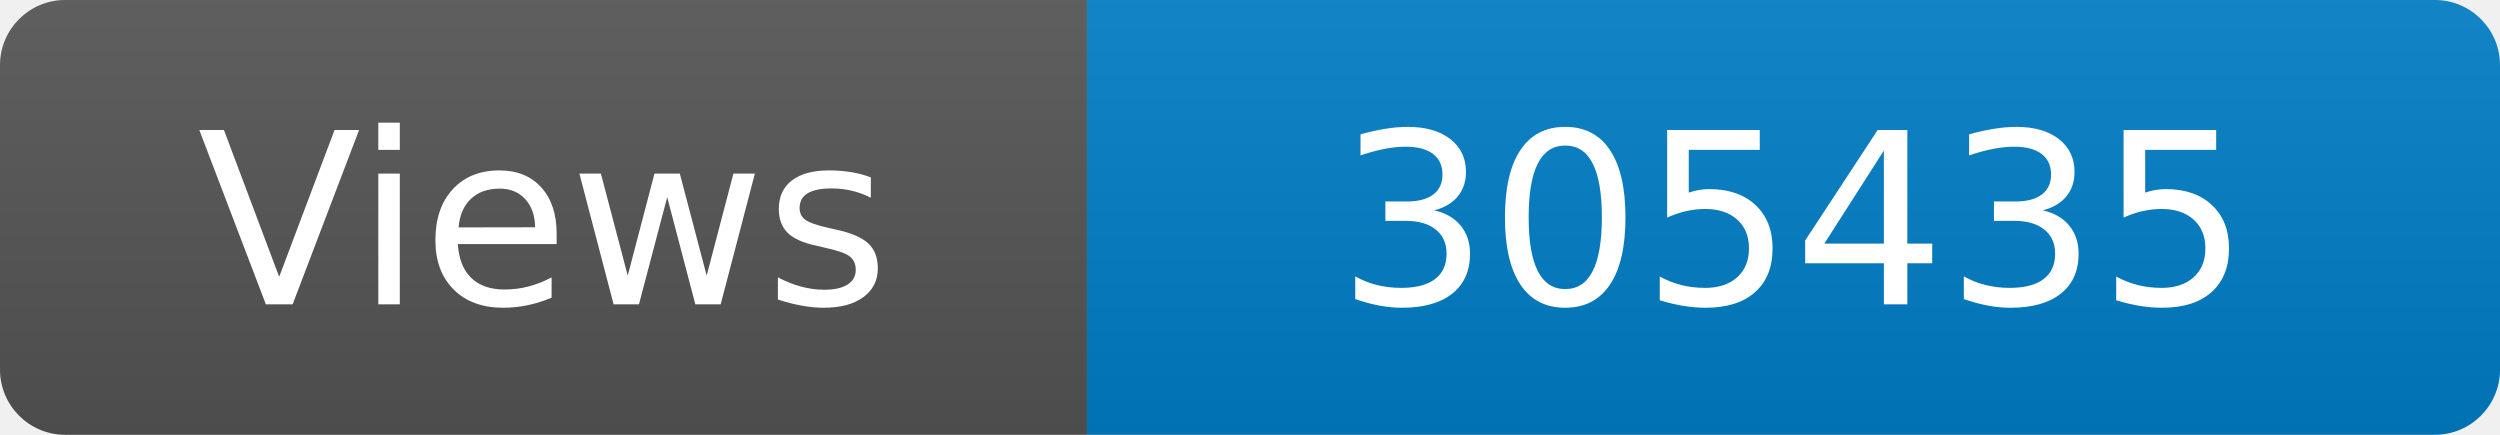
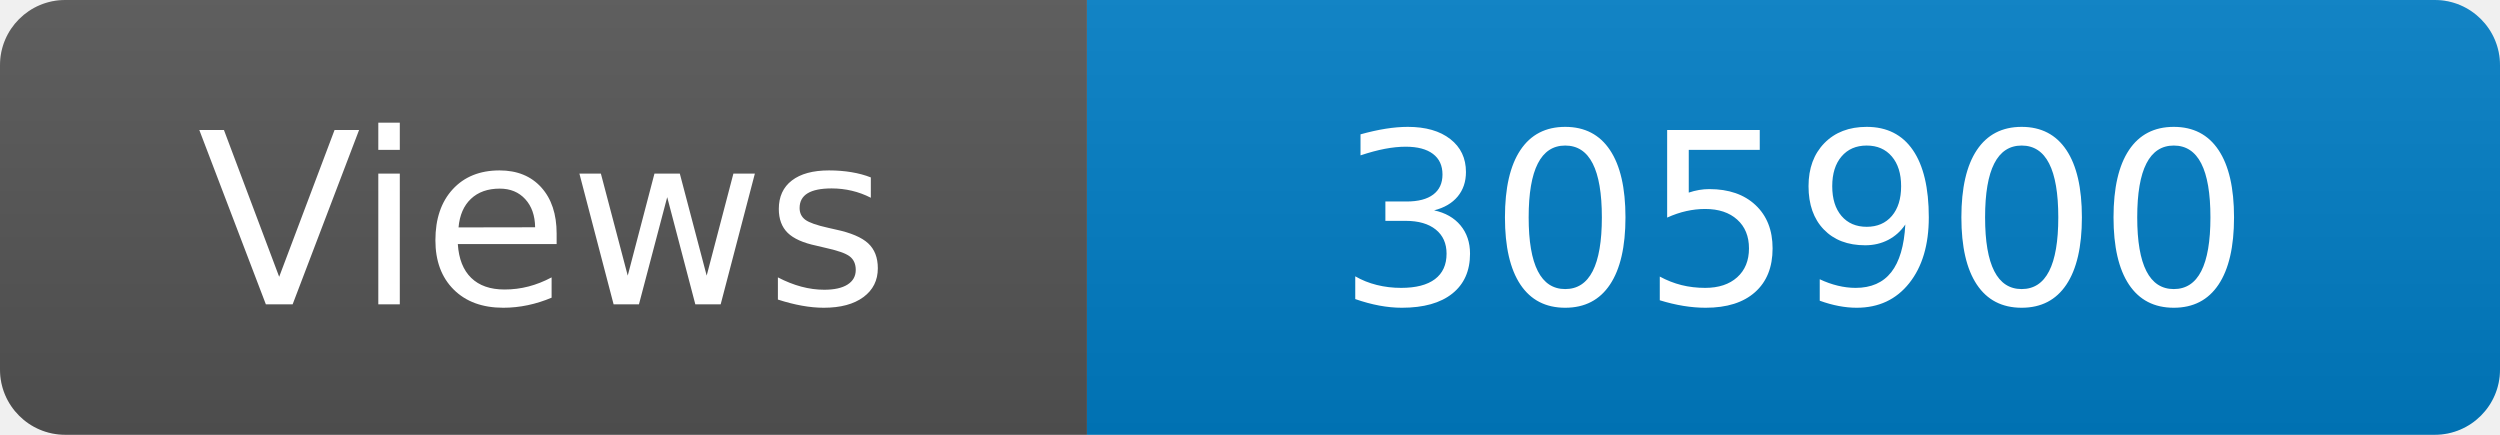
<svg xmlns="http://www.w3.org/2000/svg" width="115" height="20" role="img" aria-label="Maintained?: yes">
  <linearGradient id="s" x2="0" y2="100%">
    <stop offset="0" stop-color="#bbb" stop-opacity=".1" />
    <stop offset="1" stop-opacity=".1" />
  </linearGradient>
  <clipPath id="r">
    <rect width="115" height="20" rx="3" fill="#fff" />
  </clipPath>
  <g clip-path="url(#r)">
    <rect width="50" height="20" fill="#555" />
    <rect x="50" width="160" height="20" fill="#007ec6" />
    <rect width="115" height="20" fill="url(#s)" />
  </g>
  <g fill="#fff" text-anchor="middle" font-family="Verdana,Geneva,DejaVu Sans,sans-serif" font-size="110">
    <text x="250" y="140" transform="scale(.1)" fill="#fff">Views</text>
-     <text x="825" y="140" transform="scale(.1)" fill="#fff">305435</text>
+     <text x="825" y="140" transform="scale(.1)" fill="#fff">305900</text>
  </g>
</svg>
